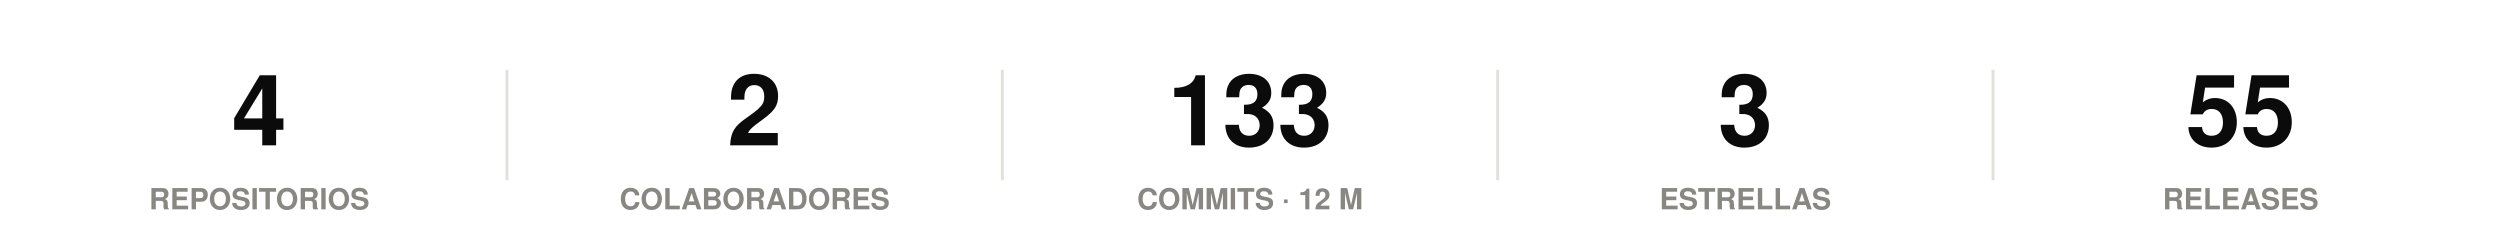
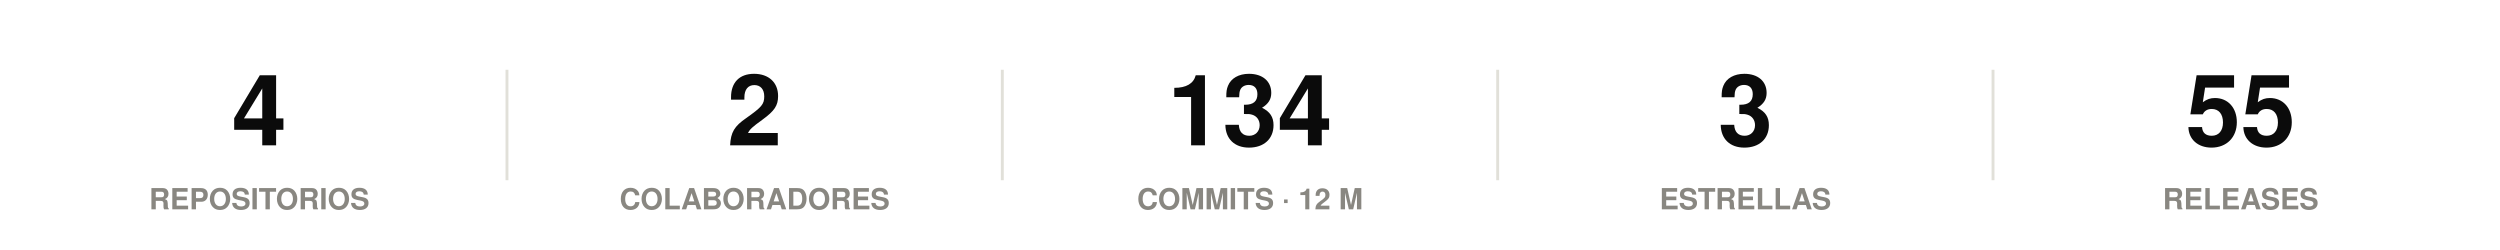
<svg xmlns="http://www.w3.org/2000/svg" width="860" height="86" viewBox="0 0 860 86" role="img">
  <rect width="860" height="86" fill="#ffffff" />
  <style>
@keyframes grow{from{transform:scaleX(0)}}
@keyframes rise{from{opacity:0;transform:translateY(9px)}}
@keyframes fade{from{opacity:0}}
@keyframes draw{to{stroke-dashoffset:0}}
.bar{transform-box:fill-box;transform-origin:left center;animation:grow .9s cubic-bezier(.22,1,.36,1) var(--d,0s) both}
.rise{animation:rise .7s cubic-bezier(.22,1,.36,1) var(--d,0s) both}
.fade{animation:fade .8s ease-out var(--d,0s) both}
.draw{animation:draw 1.7s ease-out .1s both}
@media (prefers-reduced-motion:reduce){
.bar,.rise,.fade,.draw{animation:none;transform:none;opacity:1;stroke-dashoffset:0}
}
</style>
  <g class="rise" style="--d:0.00s">
    <text x="89.2" y="50" font-family="-apple-system,BlinkMacSystemFont,'Segoe UI',Helvetica,Arial,sans-serif" font-size="34" font-weight="700" fill="#0b0b0b" text-anchor="middle">4</text>
    <text x="89.2" y="72" font-family="-apple-system,BlinkMacSystemFont,'Segoe UI',Helvetica,Arial,sans-serif" font-size="10" font-weight="600" fill="#898781" text-anchor="middle">REPOSITORIOS</text>
  </g>
  <line x1="174.4" y1="24" x2="174.4" y2="62" stroke="#e1e0d9" stroke-width="1" />
  <g class="rise" style="--d:0.07s">
    <text x="259.6" y="50" font-family="-apple-system,BlinkMacSystemFont,'Segoe UI',Helvetica,Arial,sans-serif" font-size="34" font-weight="700" fill="#0b0b0b" text-anchor="middle">2</text>
    <text x="259.6" y="72" font-family="-apple-system,BlinkMacSystemFont,'Segoe UI',Helvetica,Arial,sans-serif" font-size="10" font-weight="600" fill="#898781" text-anchor="middle">COLABORADORES</text>
  </g>
  <line x1="344.8" y1="24" x2="344.8" y2="62" stroke="#e1e0d9" stroke-width="1" />
  <g class="rise" style="--d:0.14s">
-     <text x="430" y="50" font-family="-apple-system,BlinkMacSystemFont,'Segoe UI',Helvetica,Arial,sans-serif" font-size="34" font-weight="700" fill="#0b0b0b" text-anchor="middle">133</text>
+     <text x="430" y="50" font-family="-apple-system,BlinkMacSystemFont,'Segoe UI',Helvetica,Arial,sans-serif" font-size="34" font-weight="700" fill="#0b0b0b" text-anchor="middle">134</text>
    <text x="430" y="72" font-family="-apple-system,BlinkMacSystemFont,'Segoe UI',Helvetica,Arial,sans-serif" font-size="10" font-weight="600" fill="#898781" text-anchor="middle">COMMITS · 12 M</text>
  </g>
  <line x1="515.2" y1="24" x2="515.2" y2="62" stroke="#e1e0d9" stroke-width="1" />
  <g class="rise" style="--d:0.21s">
    <text x="600.4" y="50" font-family="-apple-system,BlinkMacSystemFont,'Segoe UI',Helvetica,Arial,sans-serif" font-size="34" font-weight="700" fill="#0b0b0b" text-anchor="middle">3</text>
    <text x="600.4" y="72" font-family="-apple-system,BlinkMacSystemFont,'Segoe UI',Helvetica,Arial,sans-serif" font-size="10" font-weight="600" fill="#898781" text-anchor="middle">ESTRELLAS</text>
  </g>
  <line x1="685.6" y1="24" x2="685.6" y2="62" stroke="#e1e0d9" stroke-width="1" />
  <g class="rise" style="--d:0.28s">
    <text x="770.8" y="50" font-family="-apple-system,BlinkMacSystemFont,'Segoe UI',Helvetica,Arial,sans-serif" font-size="34" font-weight="700" fill="#0b0b0b" text-anchor="middle">55</text>
    <text x="770.8" y="72" font-family="-apple-system,BlinkMacSystemFont,'Segoe UI',Helvetica,Arial,sans-serif" font-size="10" font-weight="600" fill="#898781" text-anchor="middle">RELEASES</text>
  </g>
</svg>
